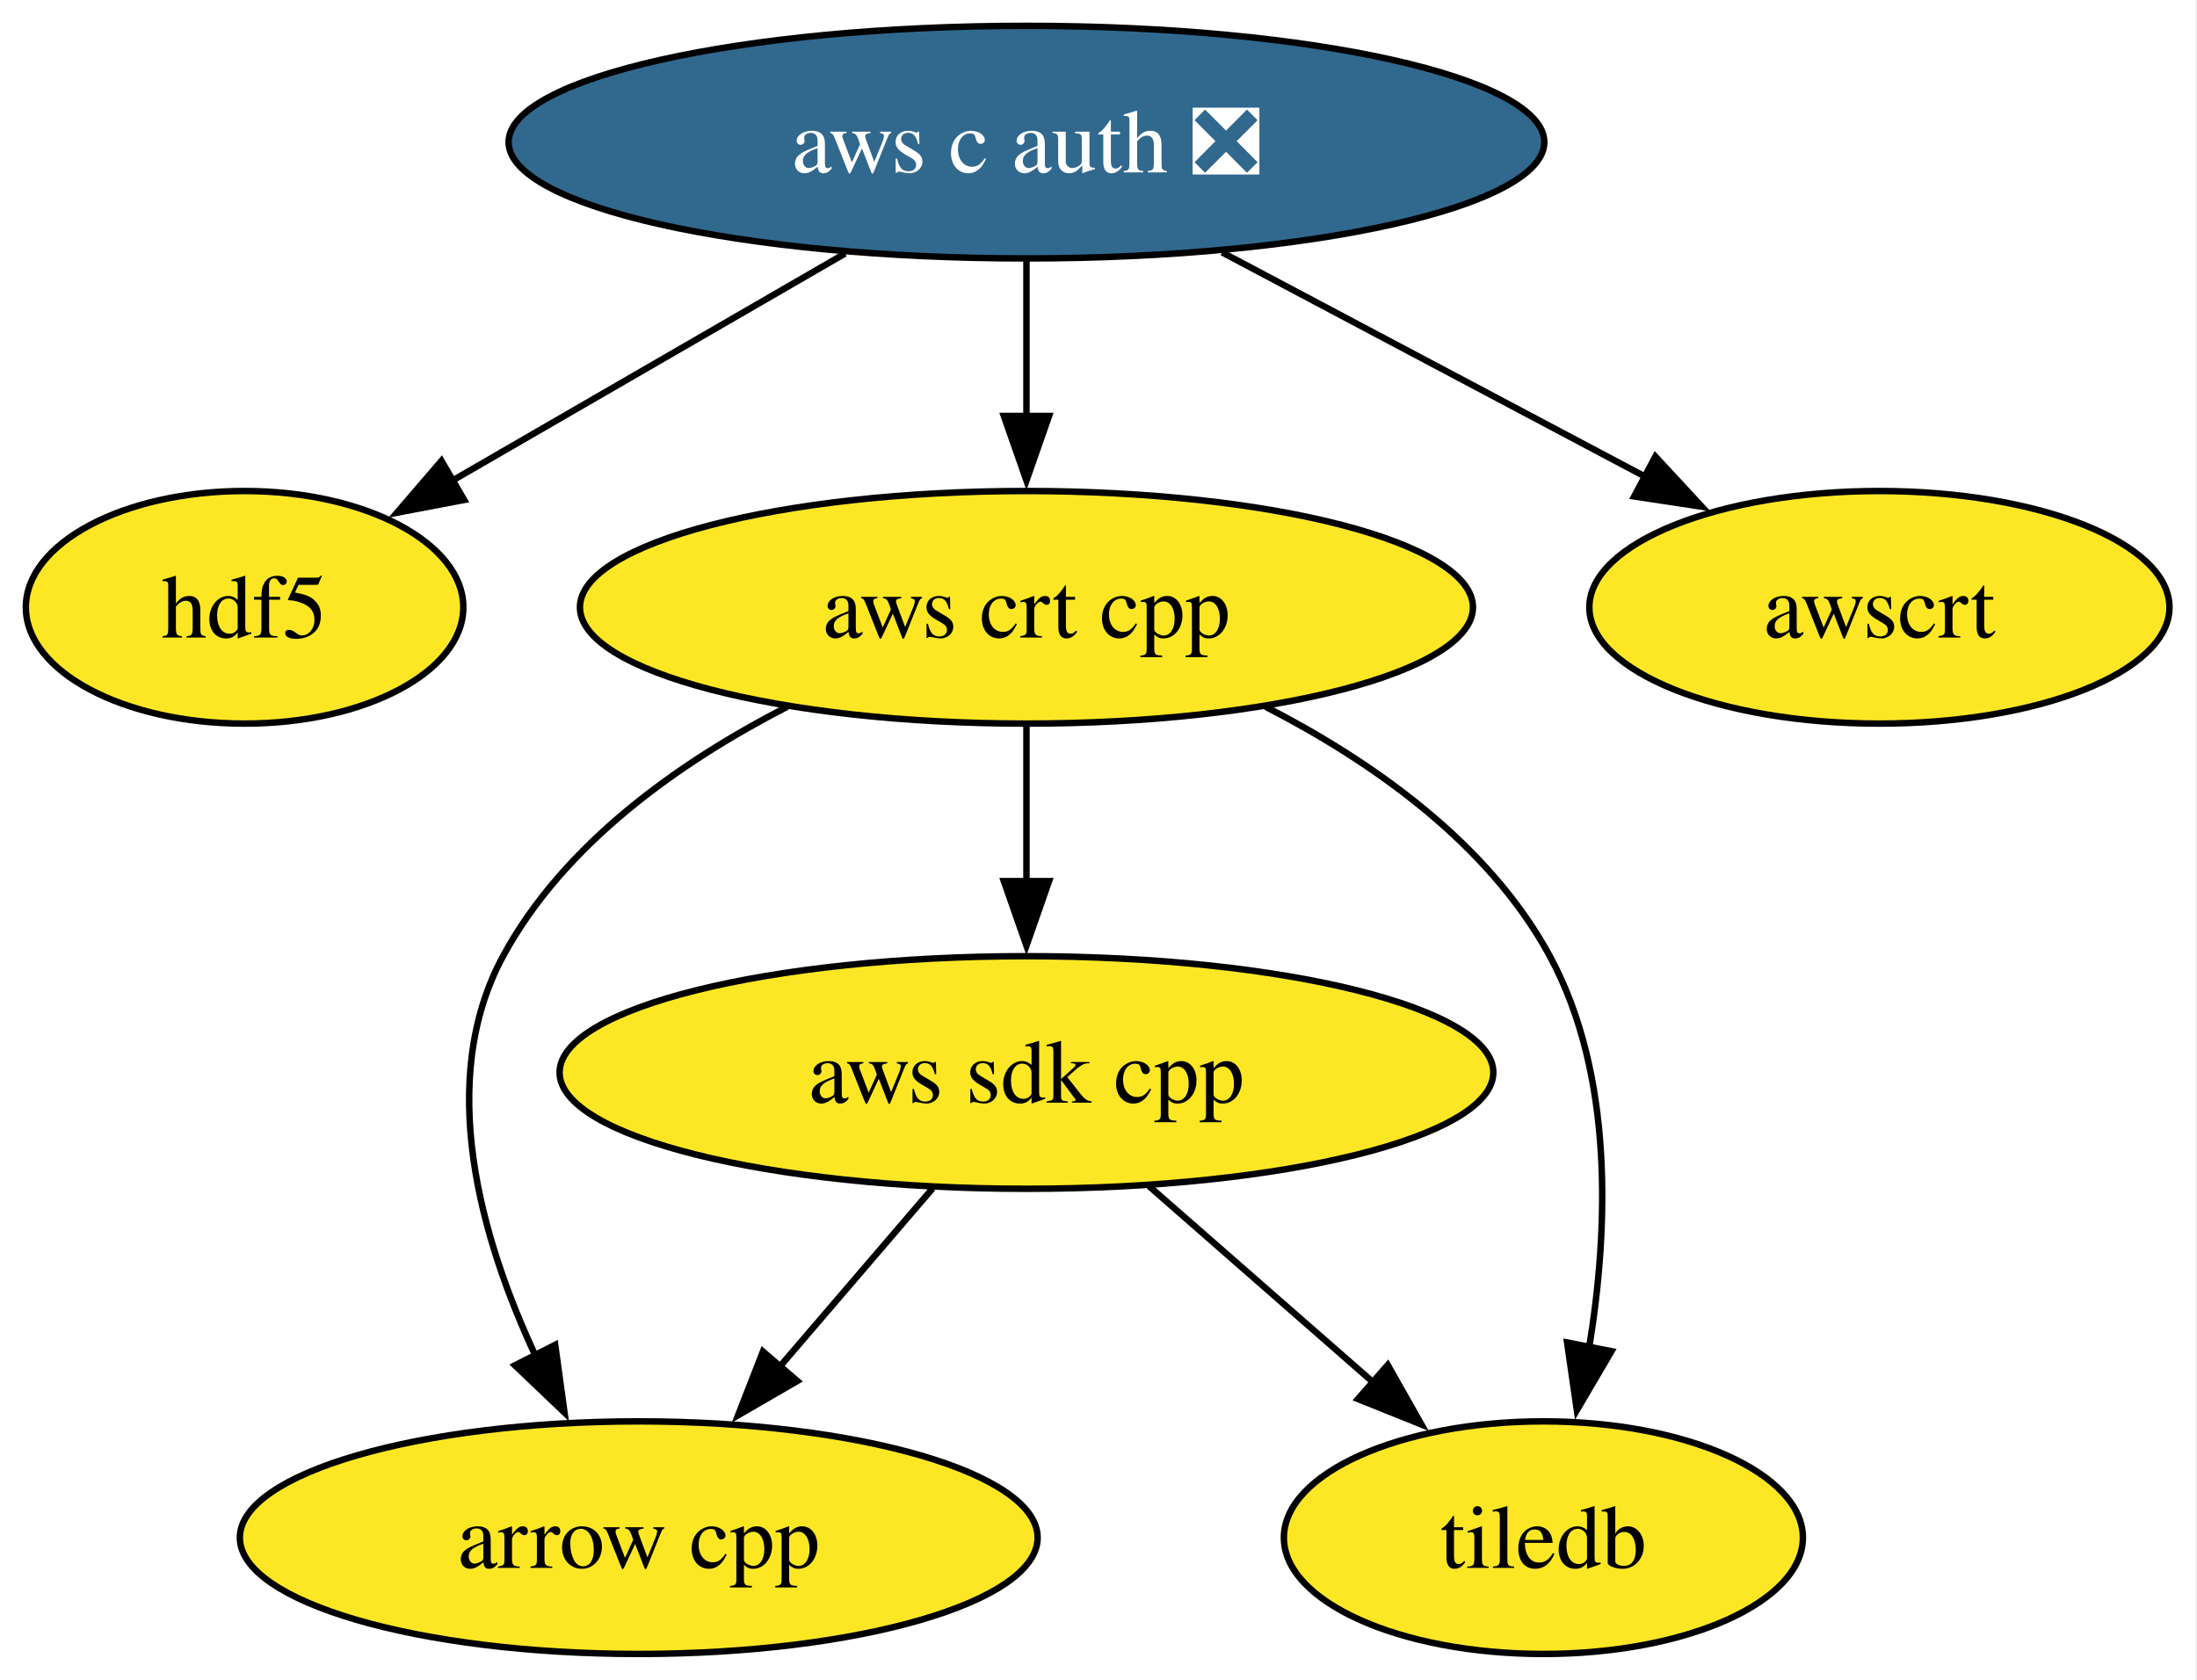
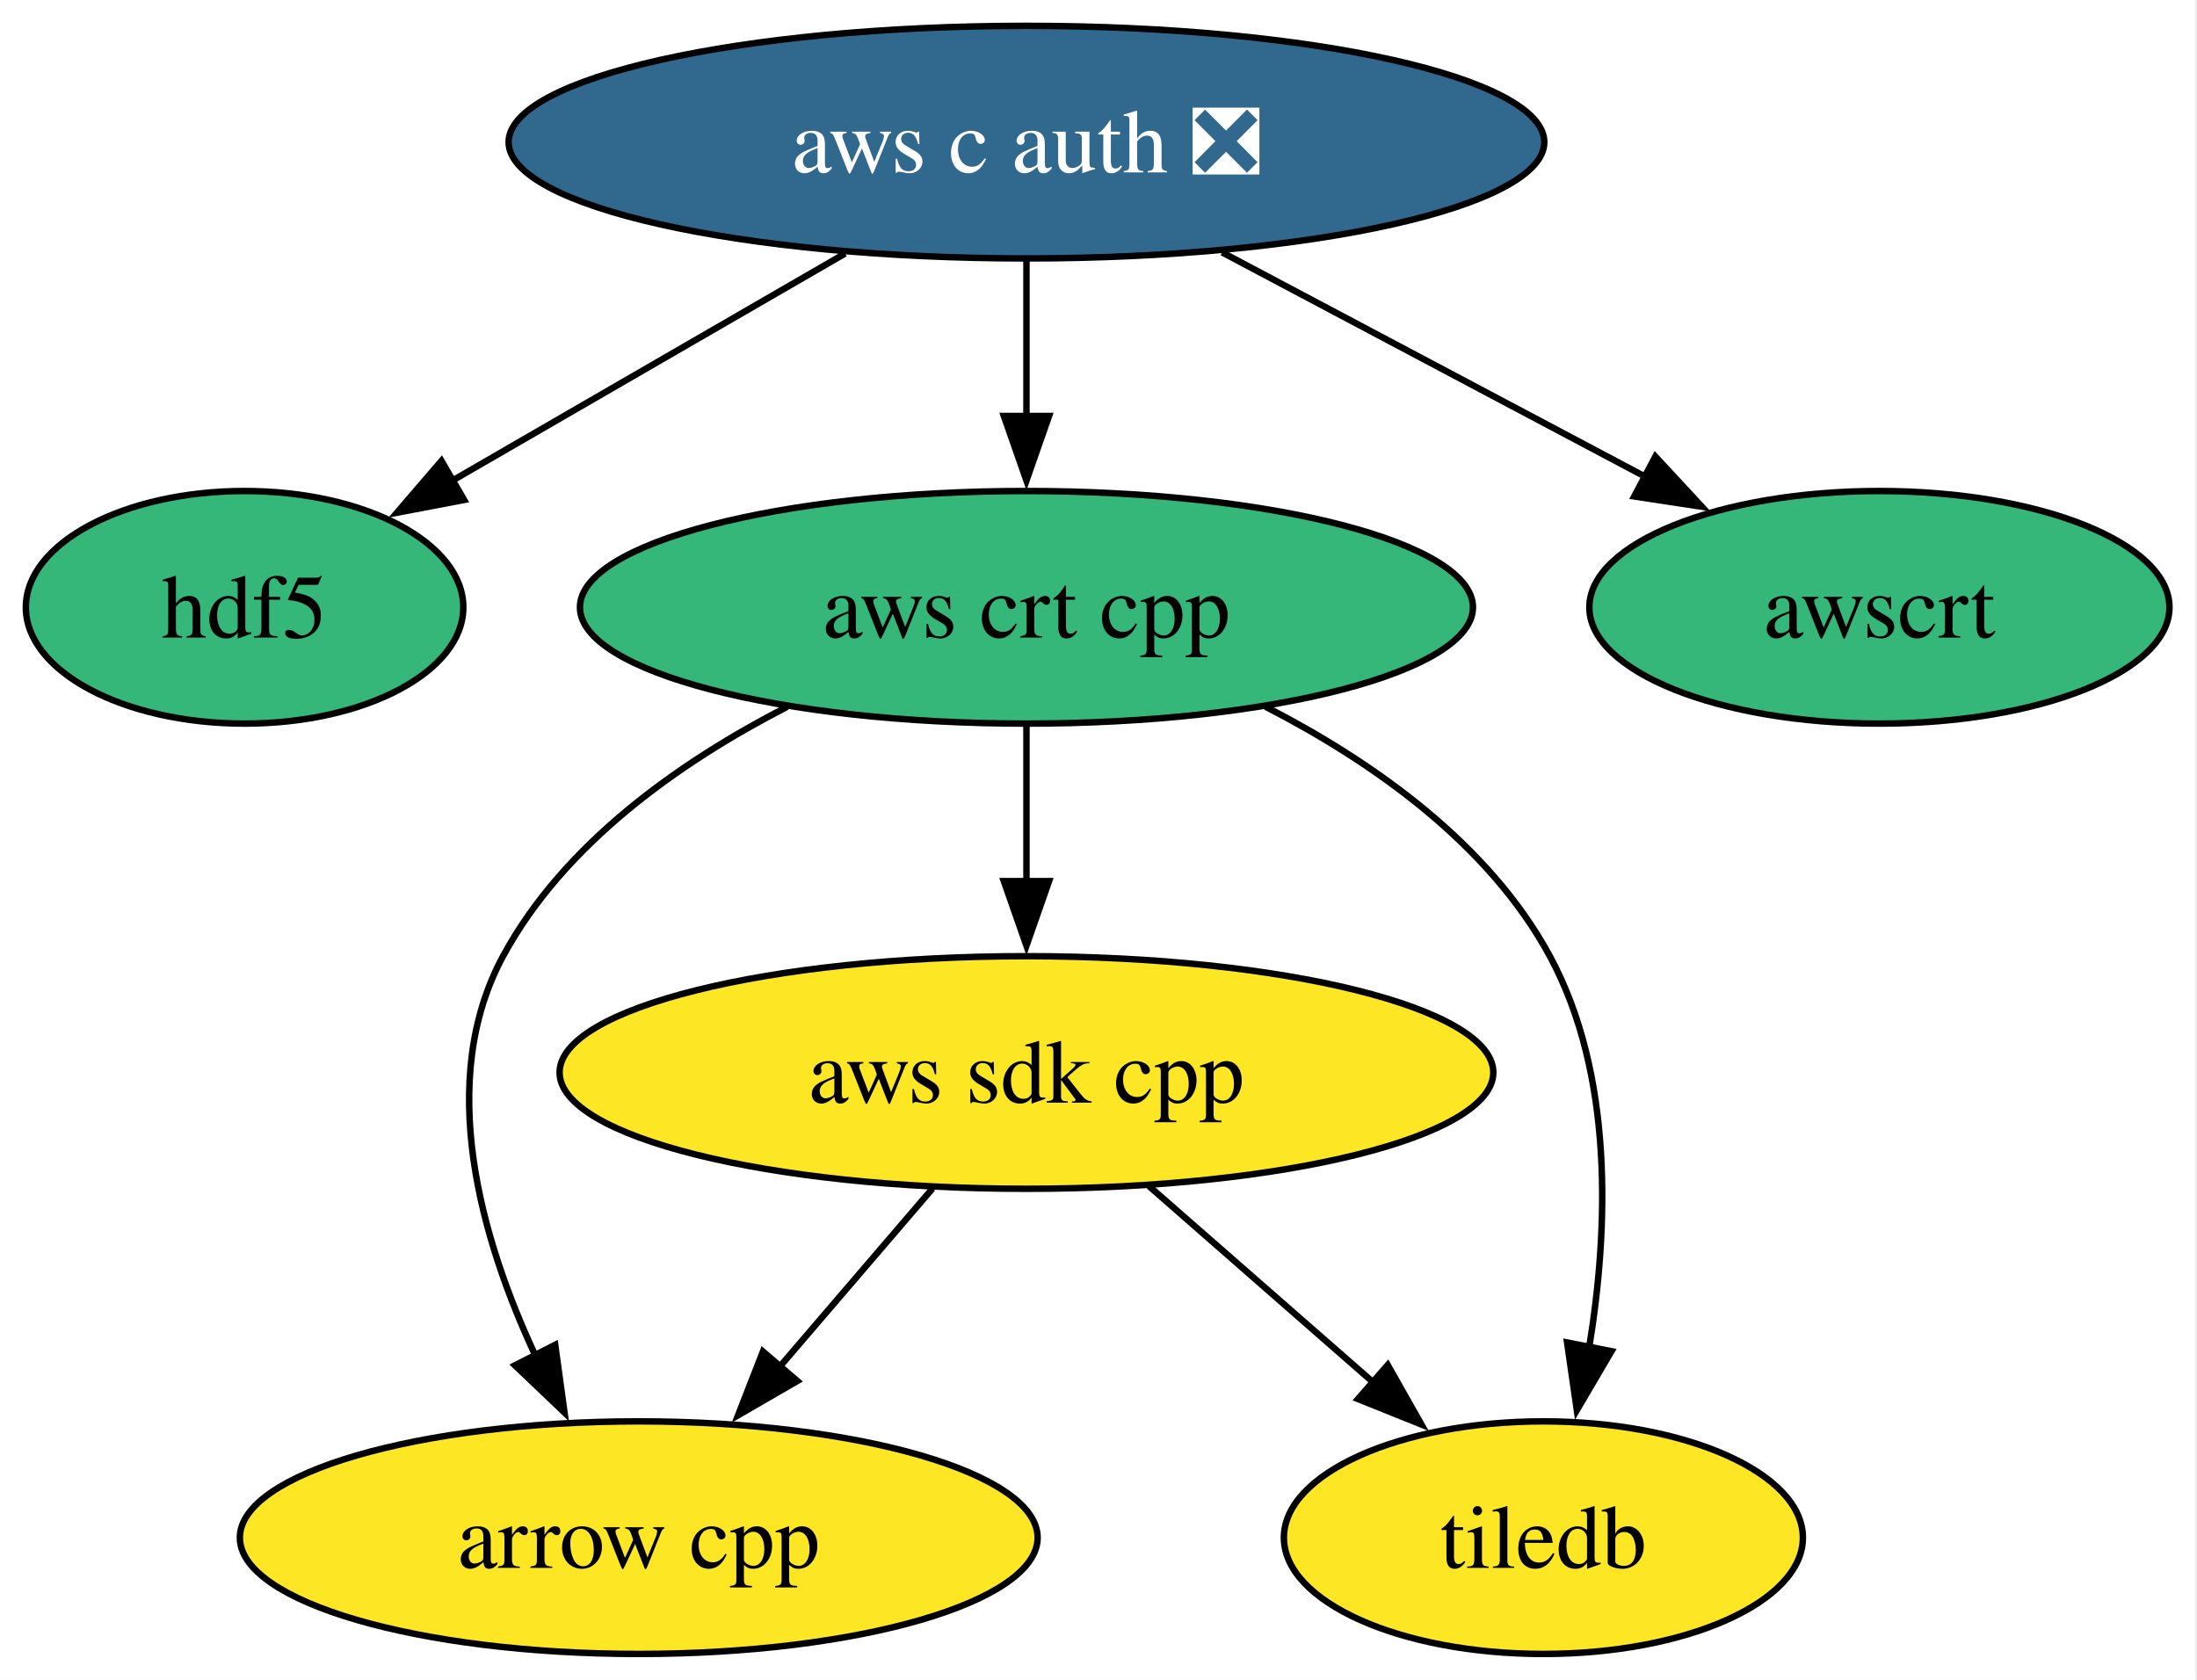
<svg xmlns="http://www.w3.org/2000/svg" xmlns:xlink="http://www.w3.org/1999/xlink" width="340pt" height="260pt" viewBox="0.00 0.00 340.00 260.00">
  <g id="graph0" class="graph" transform="scale(1 1) rotate(0) translate(4 256)">
    <polygon fill="white" stroke="none" points="-4,4 -4,-256 335.74,-256 335.74,4 -4,4" />
    <g id="node1" class="node">
      <g id="a_node1">
        <a xlink:href="https://github.com/conda-forge/arrow-cpp-feedstock" xlink:title="arrow cpp">
          <ellipse fill="#fde725" stroke="black" cx="94.85" cy="-18" rx="61.73" ry="18" />
          <text xml:space="preserve" text-anchor="middle" x="94.85" y="-13.32" font-family="Times,serif" font-size="14.00">arrow cpp</text>
        </a>
      </g>
    </g>
    <g id="node2" class="node">
      <g id="a_node2">
        <a xlink:href="https://github.com/conda-forge/hdf5-feedstock" xlink:title="hdf5">
-           <ellipse fill="#fde725" stroke="black" cx="33.85" cy="-162" rx="33.85" ry="18" />
+           <ellipse fill="#35b779" stroke="black" cx="33.85" cy="-162" rx="33.85" ry="18" />
          <text xml:space="preserve" text-anchor="middle" x="33.85" y="-157.32" font-family="Times,serif" font-size="14.00">hdf5</text>
        </a>
      </g>
    </g>
    <g id="node3" class="node">
      <g id="a_node3">
        <a xlink:href="https://github.com/conda-forge/tiledb-feedstock" xlink:title="tiledb">
          <ellipse fill="#fde725" stroke="black" cx="234.85" cy="-18" rx="40.16" ry="18" />
          <text xml:space="preserve" text-anchor="middle" x="234.85" y="-13.32" font-family="Times,serif" font-size="14.00">tiledb</text>
        </a>
      </g>
    </g>
    <g id="node4" class="node">
      <g id="a_node4">
        <a xlink:href="https://github.com/conda-forge/aws-sdk-cpp-feedstock" xlink:title="aws sdk cpp">
          <ellipse fill="#fde725" stroke="black" cx="154.85" cy="-90" rx="72.25" ry="18" />
          <text xml:space="preserve" text-anchor="middle" x="154.85" y="-85.33" font-family="Times,serif" font-size="14.00">aws sdk cpp</text>
        </a>
      </g>
    </g>
    <g id="edge1" class="edge">
      <path fill="none" stroke="black" d="M140.32,-72.05C133.17,-63.71 124.41,-53.49 116.49,-44.25" />
      <polygon fill="black" stroke="black" points="119.39,-42.25 110.22,-36.94 114.07,-46.81 119.39,-42.25" />
    </g>
    <g id="edge2" class="edge">
      <path fill="none" stroke="black" d="M173.81,-72.41C184.16,-63.35 197.14,-51.99 208.47,-42.08" />
      <polygon fill="black" stroke="black" points="210.76,-44.73 215.98,-35.51 206.15,-39.46 210.76,-44.73" />
    </g>
    <g id="node5" class="node">
      <g id="a_node5">
        <a xlink:href="https://github.com/conda-forge/aws-c-auth-feedstock/pull/366" xlink:title="aws c auth ❎">
          <ellipse fill="#31688e" stroke="black" cx="154.85" cy="-234" rx="80.14" ry="18" />
          <text xml:space="preserve" text-anchor="middle" x="154.85" y="-229.32" font-family="Times,serif" font-size="14.00" fill="white">aws c auth ❎</text>
        </a>
      </g>
    </g>
    <g id="edge5" class="edge">
      <path fill="none" stroke="black" d="M126.78,-216.76C108.64,-206.27 84.97,-192.58 66.06,-181.64" />
      <polygon fill="black" stroke="black" points="67.83,-178.62 57.42,-176.64 64.32,-184.67 67.83,-178.62" />
    </g>
    <g id="node6" class="node">
      <g id="a_node6">
        <a xlink:href="https://github.com/conda-forge/aws-crt-cpp-feedstock" xlink:title="aws crt cpp">
-           <ellipse fill="#fde725" stroke="black" cx="154.85" cy="-162" rx="69.1" ry="18" />
+           <ellipse fill="#35b779" stroke="black" cx="154.85" cy="-162" rx="69.1" ry="18" />
          <text xml:space="preserve" text-anchor="middle" x="154.85" y="-157.32" font-family="Times,serif" font-size="14.00">aws crt cpp</text>
        </a>
      </g>
    </g>
    <g id="edge3" class="edge">
      <path fill="none" stroke="black" d="M154.85,-215.7C154.85,-208.41 154.85,-199.73 154.85,-191.54" />
      <polygon fill="black" stroke="black" points="158.35,-191.62 154.85,-181.62 151.35,-191.62 158.35,-191.62" />
    </g>
    <g id="node7" class="node">
      <g id="a_node7">
        <a xlink:href="https://github.com/conda-forge/awscrt-feedstock" xlink:title="awscrt">
-           <ellipse fill="#fde725" stroke="black" cx="286.85" cy="-162" rx="44.89" ry="18" />
+           <ellipse fill="#35b779" stroke="black" cx="286.85" cy="-162" rx="44.89" ry="18" />
          <text xml:space="preserve" text-anchor="middle" x="286.85" y="-157.32" font-family="Times,serif" font-size="14.00">awscrt</text>
        </a>
      </g>
    </g>
    <g id="edge4" class="edge">
      <path fill="none" stroke="black" d="M185.13,-216.94C204.66,-206.58 230.17,-193.05 250.76,-182.14" />
      <polygon fill="black" stroke="black" points="252.18,-185.34 259.38,-177.57 248.9,-179.16 252.18,-185.34" />
    </g>
    <g id="edge6" class="edge">
      <path fill="none" stroke="black" d="M117.83,-146.61C101.22,-138.07 83.28,-125.44 73.85,-108 63.43,-88.74 70.34,-64.4 78.92,-46.04" />
      <polygon fill="black" stroke="black" points="81.92,-47.85 83.36,-37.36 75.69,-44.67 81.92,-47.85" />
    </g>
    <g id="edge8" class="edge">
      <path fill="none" stroke="black" d="M191.86,-146.61C208.47,-138.07 226.41,-125.44 235.85,-108 245.79,-89.6 244.94,-65.78 241.93,-47.41" />
      <polygon fill="black" stroke="black" points="245.39,-46.86 240.03,-37.73 238.52,-48.21 245.39,-46.86" />
    </g>
    <g id="edge7" class="edge">
      <path fill="none" stroke="black" d="M154.85,-143.7C154.85,-136.41 154.85,-127.73 154.85,-119.54" />
      <polygon fill="black" stroke="black" points="158.35,-119.62 154.85,-109.62 151.35,-119.62 158.35,-119.62" />
    </g>
  </g>
</svg>
